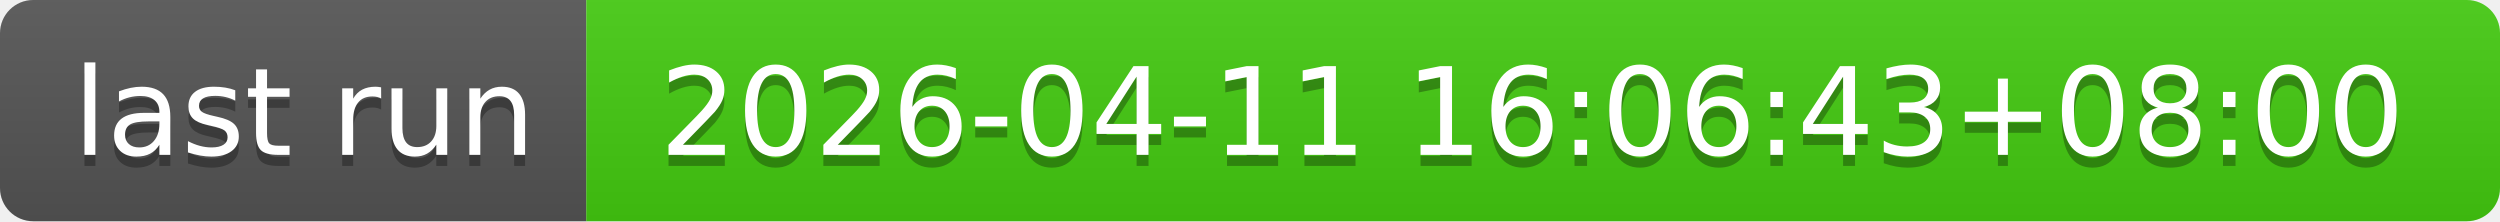
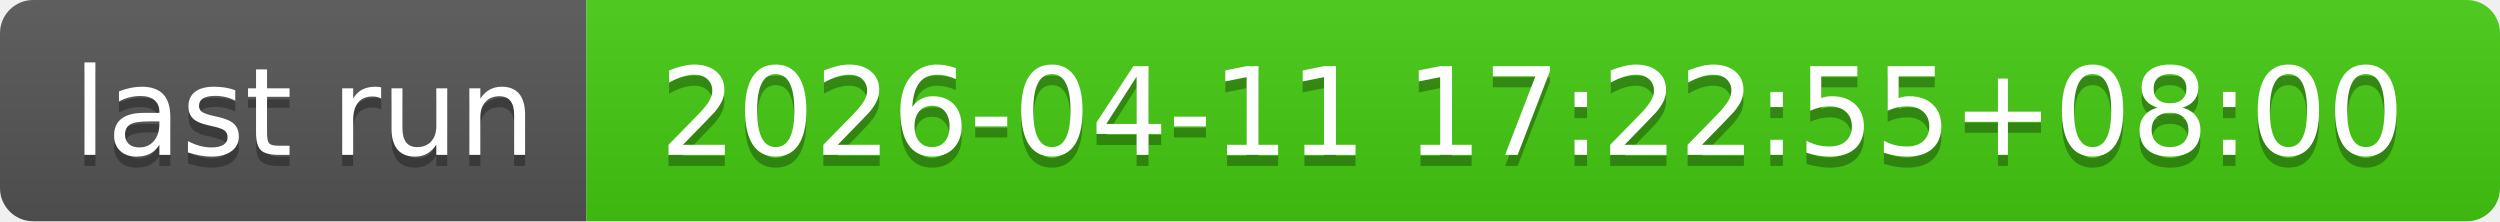
- <svg xmlns="http://www.w3.org/2000/svg" width="226" height="20" role="img" aria-label="last run: 2026-04-11 16:06:43+08:00">
+ <svg xmlns="http://www.w3.org/2000/svg" width="226" height="20" role="img" aria-label="last run: 2026-04-11 17:22:55+08:00">
  <linearGradient id="s" x2="0" y2="100%">
    <stop offset="0" stop-color="#bbb" stop-opacity=".1" />
    <stop offset="1" stop-opacity=".1" />
  </linearGradient>
  <clipPath id="r">
    <rect width="226" height="20" rx="3" fill="#fff" />
  </clipPath>
  <g clip-path="url(#r)">
    <rect width="53" height="20" fill="#555" />
    <rect x="53" width="173" height="20" fill="#4c1" />
    <rect width="226" height="20" fill="url(#s)" />
  </g>
  <g fill="#fff" text-anchor="middle" font-family="Verdana,Geneva,DejaVu Sans,sans-serif" text-rendering="geometricPrecision" font-size="110">
    <text aria-hidden="true" x="275" y="150" fill="#010101" fill-opacity=".3" transform="scale(.1)" textLength="430">last run</text>
    <text x="275" y="140" transform="scale(.1)" fill="#fff" textLength="430">last run</text>
-     <text aria-hidden="true" x="1385" y="150" fill="#010101" fill-opacity=".3" transform="scale(.1)" textLength="1630">2026-04-11 16:06:43+08:00</text>
-     <text x="1385" y="140" transform="scale(.1)" fill="#fff" textLength="1630">2026-04-11 16:06:43+08:00</text>
+     <text aria-hidden="true" x="1385" y="150" fill="#010101" fill-opacity=".3" transform="scale(.1)" textLength="1630">2026-04-11 17:22:55+08:00</text>
+     <text x="1385" y="140" transform="scale(.1)" fill="#fff" textLength="1630">2026-04-11 17:22:55+08:00</text>
  </g>
</svg>
